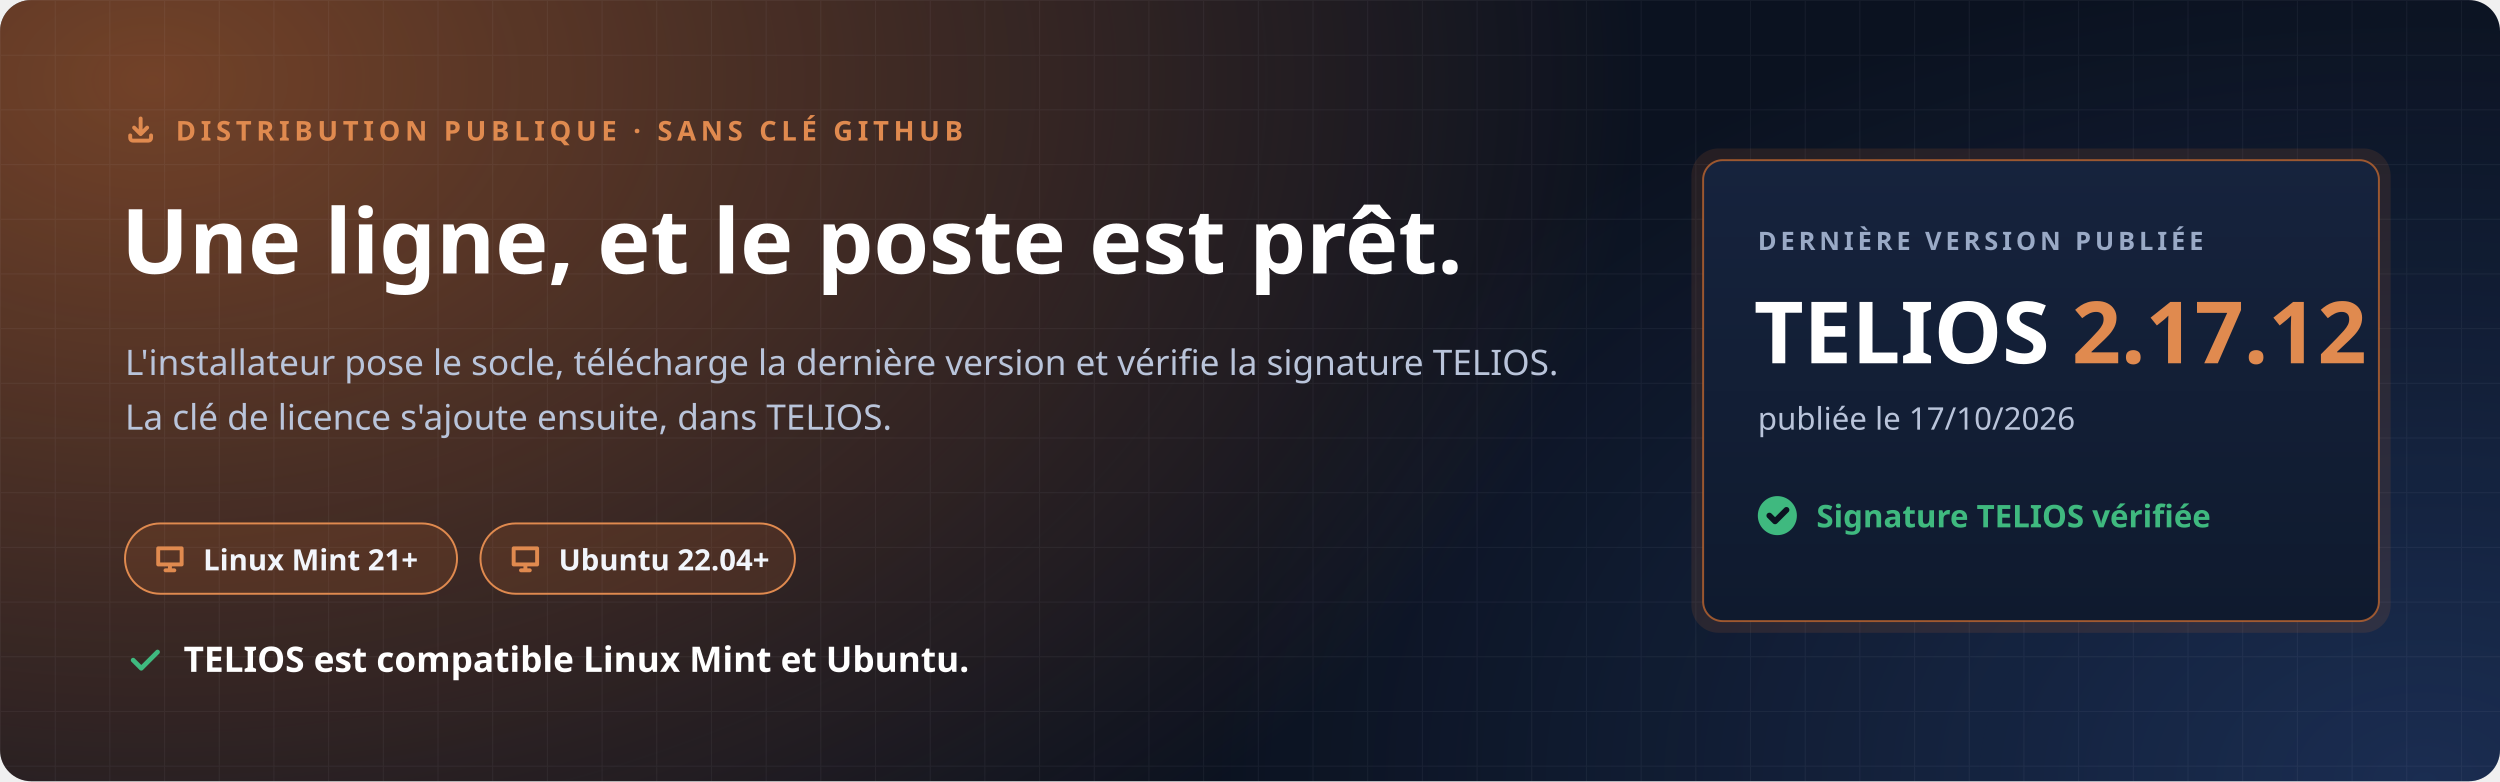
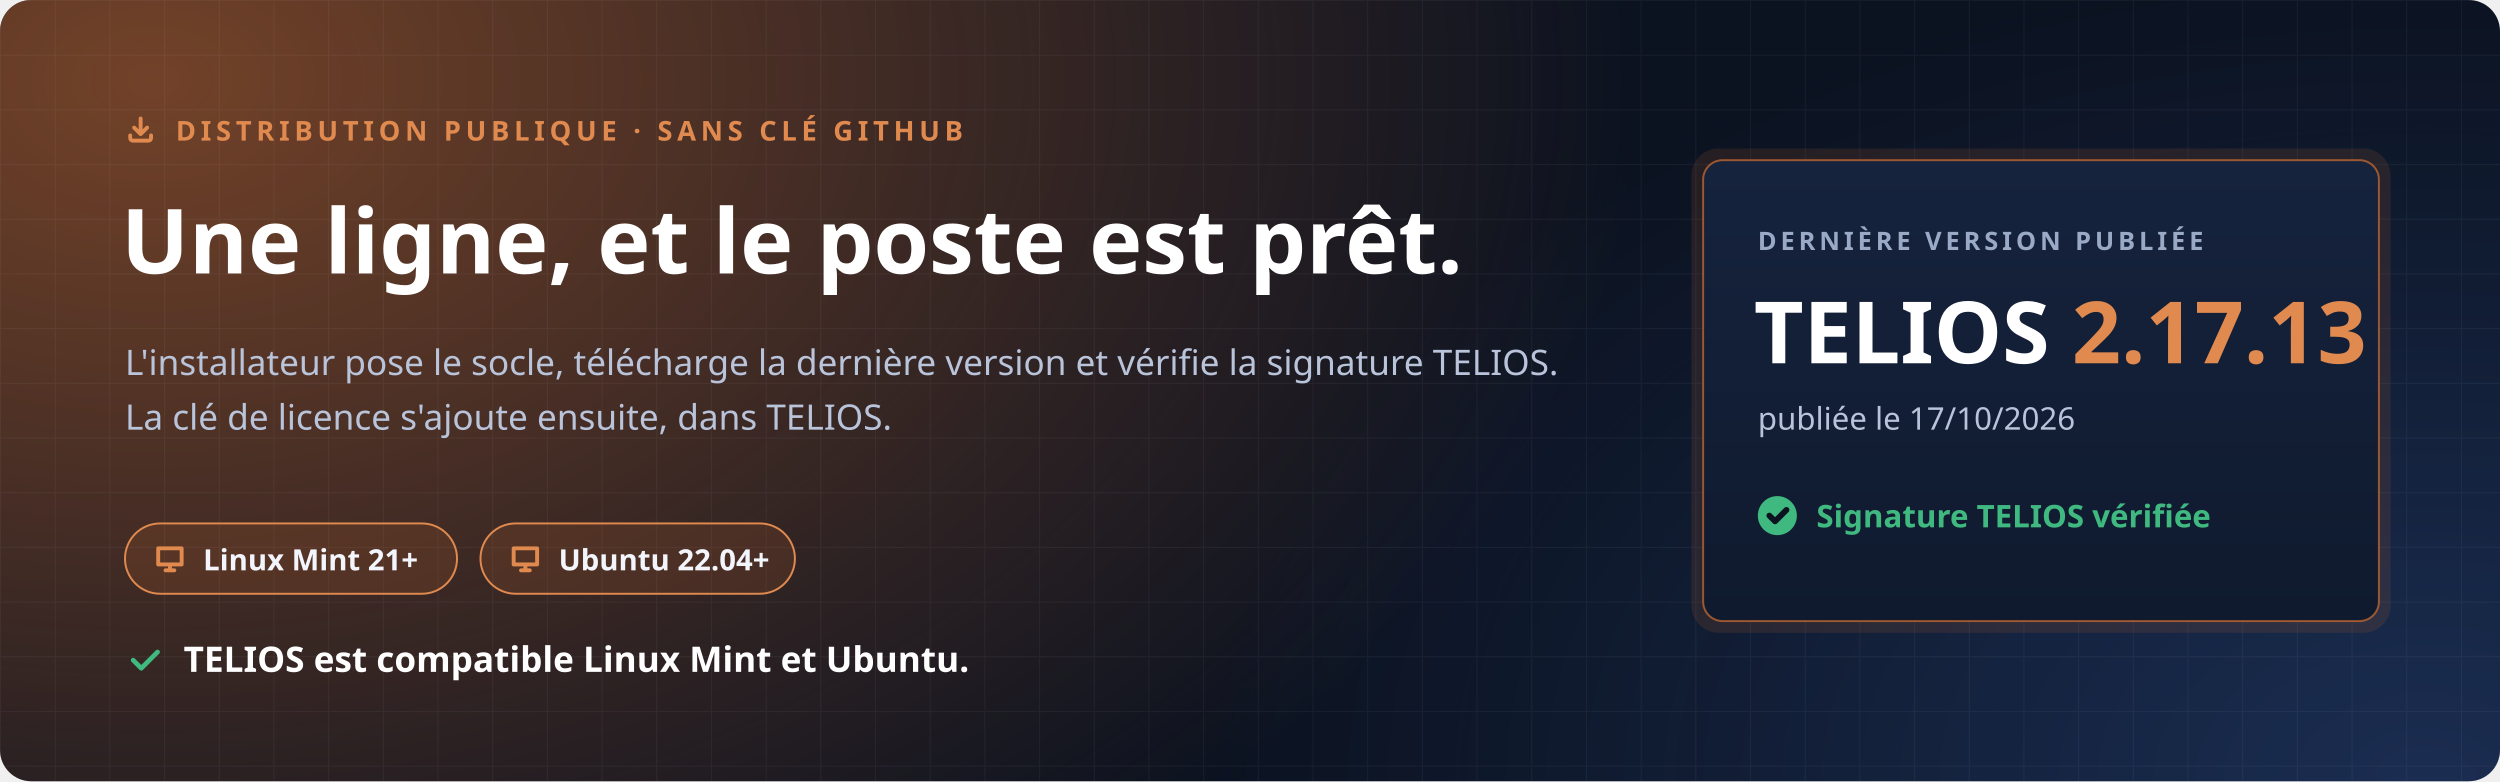
<svg xmlns="http://www.w3.org/2000/svg" width="1280" height="400" viewBox="0 0 1280 400" role="img" aria-labelledby="t d">
  <defs>
    <radialGradient id="halo" cx="0" cy="0" r="1" gradientUnits="userSpaceOnUse" gradientTransform="translate(80 40) scale(760 520)">
      <stop offset="0" stop-color="#C7692F" stop-opacity=".55" />
      <stop offset="1" stop-color="#C7692F" stop-opacity="0" />
    </radialGradient>
    <radialGradient id="halo2" cx="0" cy="0" r="1" gradientUnits="userSpaceOnUse" gradientTransform="translate(1240 400) scale(620 420)">
      <stop offset="0" stop-color="#4F8CFF" stop-opacity=".22" />
      <stop offset="1" stop-color="#4F8CFF" stop-opacity="0" />
    </radialGradient>
    <pattern id="grille" width="28" height="28" patternUnits="userSpaceOnUse">
      <path d="M28 0H0V28" fill="none" stroke="#E8EEF9" stroke-opacity=".05" />
    </pattern>
    <linearGradient id="carte" x1="0" y1="0" x2="0" y2="1">
      <stop offset="0" stop-color="#16233D" />
      <stop offset="1" stop-color="#0F1A2E" />
    </linearGradient>
  </defs>
  <rect width="1280" height="400" rx="16" fill="#0B1220" />
  <rect width="1280" height="400" rx="16" fill="url(#halo)" />
  <rect width="1280" height="400" rx="16" fill="url(#halo2)" />
  <rect width="1280" height="400" rx="16" fill="url(#grille)" />
  <g font-family="'Segoe UI', Ubuntu, 'Noto Sans', 'Helvetica Neue', Arial, sans-serif">
    <path transform="translate(64.0 58.0) scale(0.667)" d="M4 17v2a2 2 0 0 0 2 2h12a2 2 0 0 0 2-2v-2M7 11l5 5 5-5M12 4v12" fill="none" stroke="#E08A4F" stroke-width="3.00" stroke-linecap="round" stroke-linejoin="round" />
    <text x="90" y="72" font-size="14" font-weight="700" letter-spacing="2.4" fill="#E08A4F">DISTRIBUTION PUBLIQUE · SANS CLÉ GITHUB</text>
    <text x="62" y="140" font-size="46" font-weight="800" fill="#FFFFFF">Une ligne, et le poste est prêt.</text>
    <text x="64" y="192" font-size="18" fill="#B9C4DA">L'installateur pose le socle, télécharge la dernière version et vérifie la signature TELIOS.</text>
    <text x="64" y="220" font-size="18" fill="#B9C4DA">La clé de licence s'ajoute ensuite, dans TELIOS.</text>
    <g transform="translate(64 268)">
      <rect width="170" height="36" rx="18" fill="#C7692F" fill-opacity=".16" stroke="#E08A4F" />
      <path transform="translate(14.0 9.0) scale(0.750)" d="M4 5h16v11H4zM9 20h6M12 16v4" fill="none" stroke="#E08A4F" stroke-width="2.67" stroke-linecap="round" stroke-linejoin="round" />
      <text x="40" y="24" font-size="15" font-weight="700" fill="#F2F5FB">Linux Mint 21+</text>
    </g>
    <g transform="translate(246 268)">
      <rect width="161" height="36" rx="18" fill="#C7692F" fill-opacity=".16" stroke="#E08A4F" />
      <path transform="translate(14.0 9.0) scale(0.750)" d="M4 5h16v11H4zM9 20h6M12 16v4" fill="none" stroke="#E08A4F" stroke-width="2.67" stroke-linecap="round" stroke-linejoin="round" />
      <text x="40" y="24" font-size="15" font-weight="700" fill="#F2F5FB">Ubuntu 22.04+</text>
    </g>
    <path transform="translate(64.0 328.0) scale(0.833)" d="M5 12l5 5L20 7" fill="none" stroke="#3FB97F" stroke-width="2.88" stroke-linecap="round" stroke-linejoin="round" />
    <text x="94" y="344" font-size="18" font-weight="700" fill="#FFFFFF">TELIOS est compatible Linux Mint et Ubuntu.</text>
    <g transform="translate(872 82)">
      <rect x="-6" y="-6" width="358" height="248" rx="14" fill="#C7692F" fill-opacity=".14" />
      <rect width="346" height="236" rx="10" fill="url(#carte)" stroke="#C7692F" stroke-opacity=".75" />
      <text x="28" y="46" font-size="13" font-weight="700" letter-spacing="2" fill="#9AAAC6">DERNIÈRE VERSION PUBLIÉE</text>
-       <text x="26" y="104" font-size="44" font-weight="800" fill="#FFFFFF">TELIOS <tspan fill="#E08A4F">2.17.12</tspan>
+       <text x="26" y="104" font-size="44" font-weight="800" fill="#FFFFFF">TELIOS <tspan fill="#E08A4F">2.17.13</tspan>
      </text>
      <text x="28" y="138" font-size="16" fill="#B9C4DA">publiée le 17/10/2026</text>
      <circle cx="38" cy="182" r="10" fill="#3FB97F" />
      <path transform="translate(31.0 175.0) scale(0.583)" d="M5 12l5 5L20 7" fill="none" stroke="#0B1220" stroke-width="5.14" stroke-linecap="round" stroke-linejoin="round" />
      <text x="58" y="188" font-size="16" font-weight="700" fill="#3FB97F">Signature TELIOS vérifiée</text>
    </g>
  </g>
</svg>
